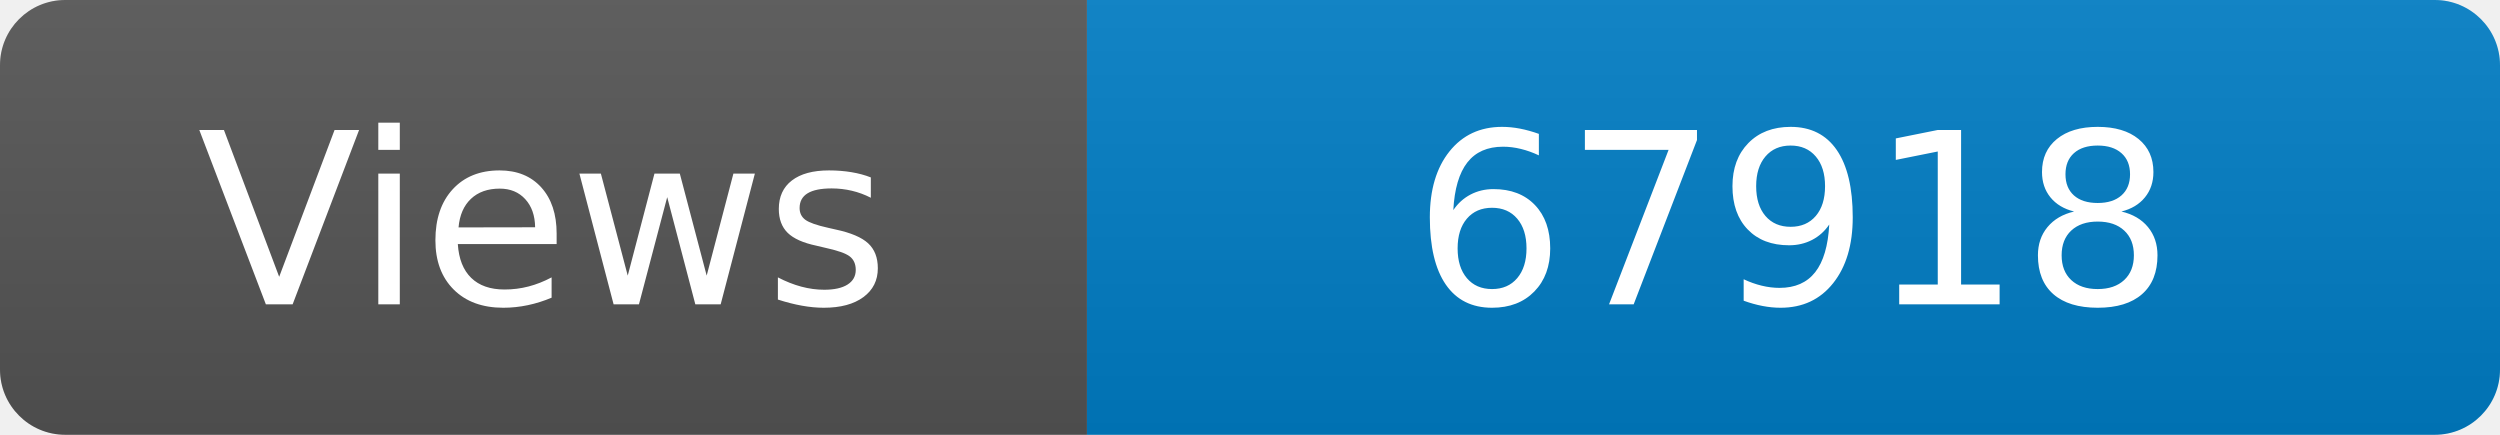
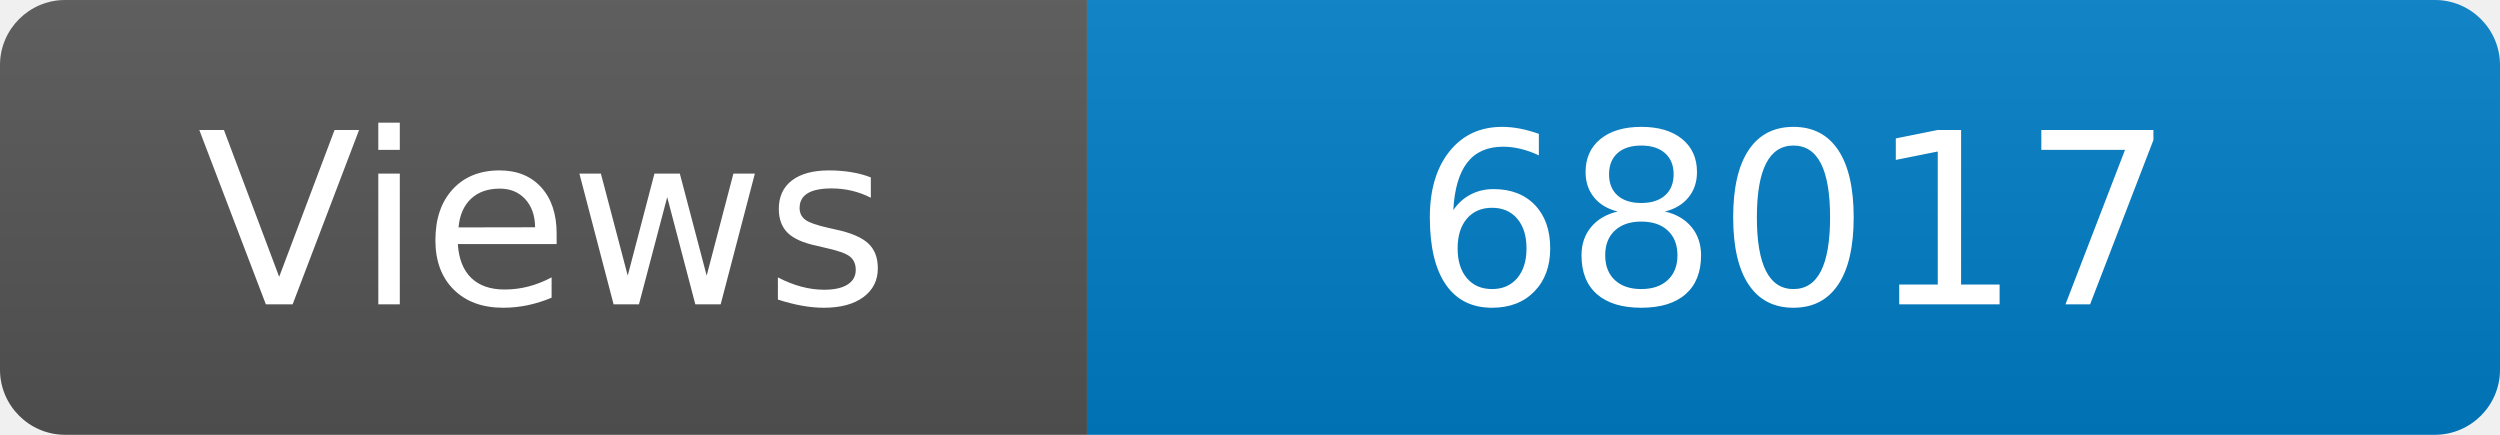
<svg xmlns="http://www.w3.org/2000/svg" width="115" height="20" role="img" aria-label="Maintained?: yes">
  <linearGradient id="s" x2="0" y2="100%">
    <stop offset="0" stop-color="#bbb" stop-opacity=".1" />
    <stop offset="1" stop-opacity=".1" />
  </linearGradient>
  <clipPath id="r">
    <rect width="115" height="20" rx="3" fill="#fff" />
  </clipPath>
  <g clip-path="url(#r)">
    <rect width="50" height="20" fill="#555" />
    <rect x="50" width="160" height="20" fill="#007ec6" />
    <rect width="115" height="20" fill="url(#s)" />
  </g>
  <g fill="#fff" text-anchor="middle" font-family="Verdana,Geneva,DejaVu Sans,sans-serif" font-size="110">
    <text x="250" y="140" transform="scale(.1)" fill="#fff">Views</text>
-     <text x="825" y="140" transform="scale(.1)" fill="#fff">67918</text>
+     <text x="825" y="140" transform="scale(.1)" fill="#fff">68017</text>
  </g>
</svg>
